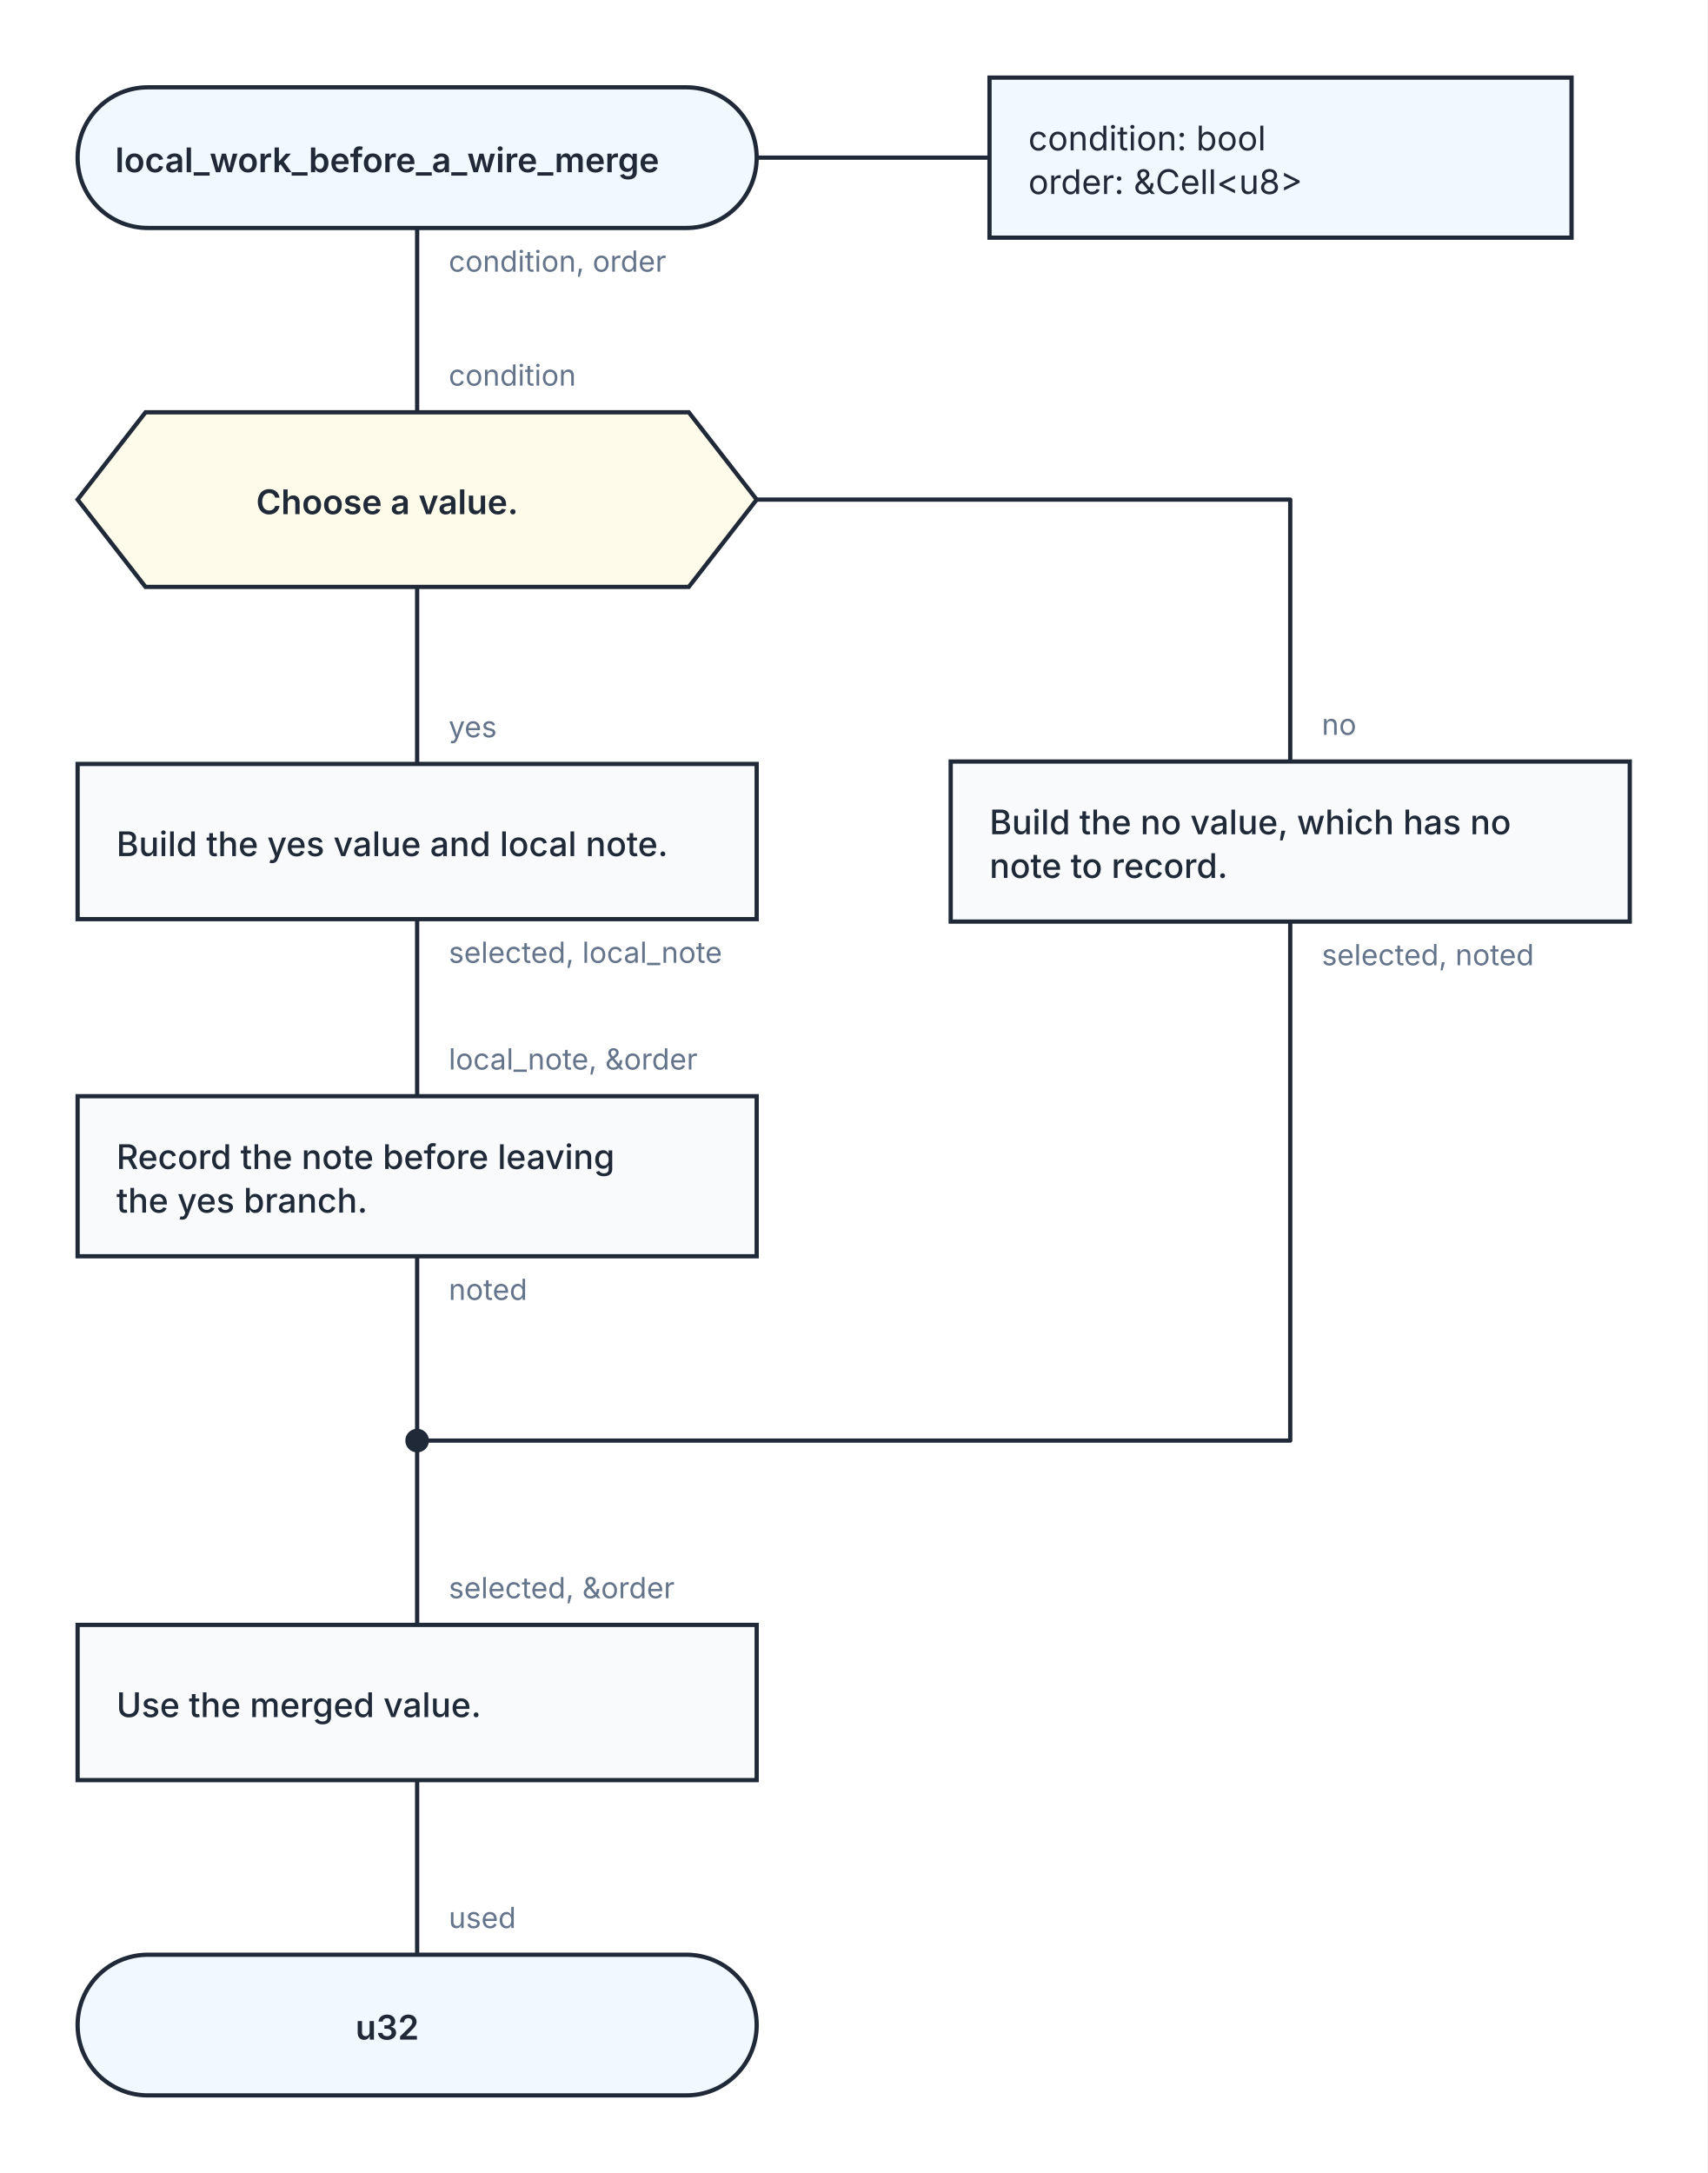
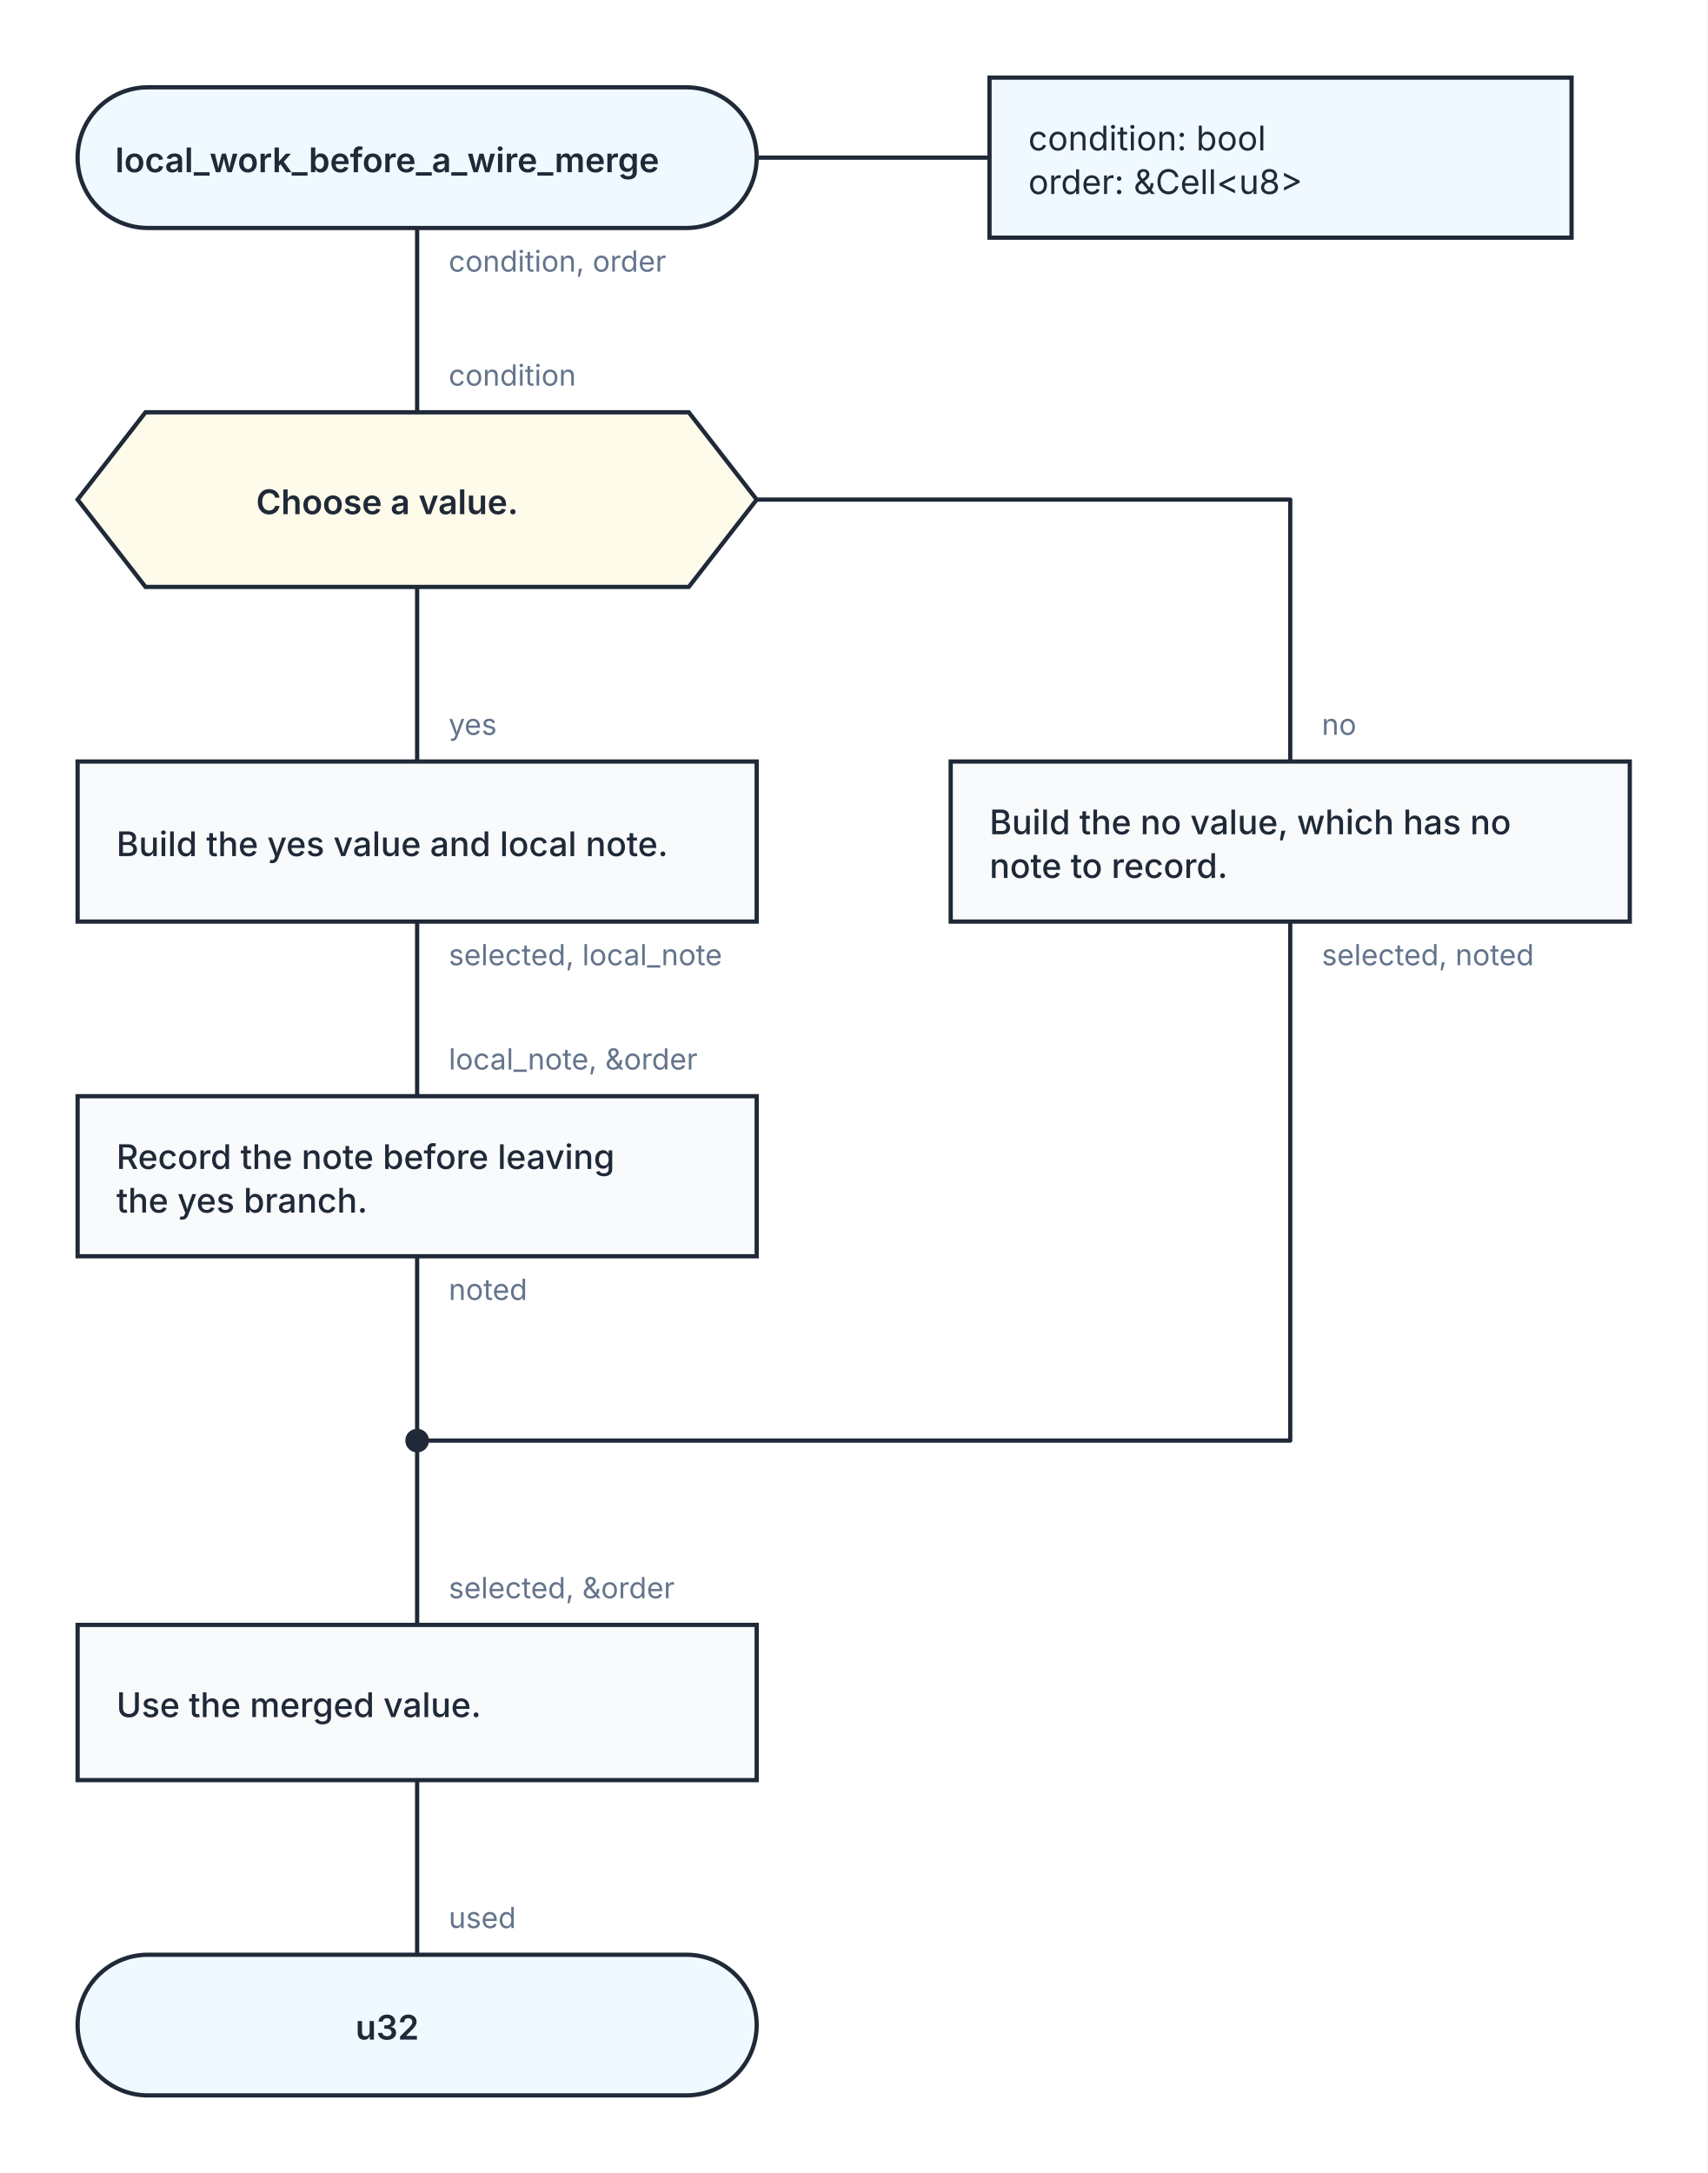
<svg xmlns="http://www.w3.org/2000/svg" width="704" height="896" viewBox="0 0 704 896" role="img" aria-labelledby="kaalang-title" aria-describedby="kaalang-description">
  <defs>
    <style>
      svg { color: #1f2937; font-family: Inter, ui-sans-serif, system-ui, -apple-system, BlinkMacSystemFont, "Segoe UI", sans-serif; text-rendering: optimizeLegibility; }
      .connection { fill: none; stroke: currentColor; stroke-width: 1.75; stroke-linecap: square; stroke-linejoin: round; }
      .connection-label { fill: #64748b; font-size: 12px; font-weight: 400; paint-order: stroke; stroke: #ffffff; stroke-width: 5px; stroke-linejoin: round; text-anchor: start; }
      .branch-label { fill: currentColor; font-weight: 500; }
      .parameter-link { fill: none; stroke: currentColor; stroke-width: 1.75; }
      .node-shape { fill: #ffffff; stroke: currentColor; stroke-width: 1.75; }
      .start .node-shape, .end .node-shape, .parameter-panel .node-shape { fill: #f0f9ff; }
      .action .node-shape, .call .node-shape { fill: #f8fafc; }
      .call-bars { fill: none; stroke: currentColor; stroke-width: 1.75; }
      .loop .node-shape { fill: #f0fdf4; stroke-width: 2; }
      .loop-marker { fill: #15803d; font-size: 20px; font-weight: 700; text-anchor: middle; }
      .question .node-shape { fill: #fffbeb; }
      .select .node-shape, .case .node-shape { fill: #f5f3ff; }
      .label { fill: currentColor; font-size: 14px; text-anchor: middle; }
      .start .label, .question .label, .select .label, .case .label, .end .label { font-weight: 600; }
      .action .label, .call .label, .loop .label { font-weight: 500; text-anchor: start; }
      .parameter-panel .label { font-weight: 400; text-anchor: start; }
      .cycle-boundary { fill: #f0fdf433; stroke: #15803d; stroke-width: 1.5; stroke-dasharray: 7 5; }
      .cycle-caption { fill: #166534; font-size: 12px; font-weight: 600; paint-order: stroke; stroke: #ffffff; stroke-width: 4px; }
    </style>
  </defs>
  <rect width="100%" height="100%" fill="#ffffff" />
  <g class="cycle-regions">
  </g>
  <g class="connections">
-     <path class="connection" d="       M 172 94 L 172 170       M 172 242 L 172 315       M 312 206 L 532 206 L 532 314       M 172 379 L 172 452       M 532 380 L 532 594 L 172 594       M 172 518 L 172 594       M 172 734 L 172 806       M 172 594 L 172 670     " />
-     <text class="connection-label" x="185" y="304" xml:space="preserve">
+     <path class="connection" d="       M 172 94 L 172 170       M 172 242 L 172 314       M 312 206 L 532 206 L 532 314       M 172 380 L 172 452       M 532 380 L 532 594 L 172 594       M 172 518 L 172 594       M 172 734 L 172 806       M 172 594 L 172 670     " />
+     <text class="connection-label" x="185" y="303" xml:space="preserve">
      <tspan x="185" dy="0">yes</tspan>
    </text>
    <text class="connection-label" x="545" y="303" xml:space="preserve">
      <tspan x="545" dy="0">no</tspan>
    </text>
    <text class="connection-label" x="185" y="795" xml:space="preserve">
      <tspan x="185" dy="0">used</tspan>
    </text>
    <text class="connection-label" x="185" y="112" xml:space="preserve">
      <tspan x="185" dy="0">condition, order</tspan>
    </text>
-     <text class="connection-label" x="185" y="397" xml:space="preserve">
+     <text class="connection-label" x="185" y="398" xml:space="preserve">
      <tspan x="185" dy="0">selected, local_note</tspan>
    </text>
    <text class="connection-label" x="545" y="398" xml:space="preserve">
      <tspan x="545" dy="0">selected, noted</tspan>
    </text>
    <text class="connection-label" x="185" y="536" xml:space="preserve">
      <tspan x="185" dy="0">noted</tspan>
    </text>
    <text class="connection-label" x="185" y="159" xml:space="preserve">
      <tspan x="185" dy="0">condition</tspan>
    </text>
    <text class="connection-label" x="185" y="441" xml:space="preserve">
      <tspan x="185" dy="0">local_note, &amp;order</tspan>
    </text>
    <text class="connection-label" x="185" y="659" xml:space="preserve">
      <tspan x="185" dy="0">selected, &amp;order</tspan>
    </text>
  </g>
  <g class="nodes">
    <path class="parameter-link" d="M 312 65 L 408 65" />
    <g class="parameter-panel" transform="translate(528 65)">
      <rect class="node-shape" x="-120" y="-33" width="240" height="66" />
      <text class="label" x="-104" y="-3" xml:space="preserve">
        <tspan x="-104" dy="0">condition: bool</tspan>
        <tspan x="-104" dy="18">order: &amp;Cell&lt;u8&gt;</tspan>
      </text>
    </g>
    <g class="node merge" transform="translate(172 594)">
      <circle class="node-shape" r="4" style="fill: currentColor" />
    </g>
    <g class="node start" transform="translate(172 65)">
      <rect class="node-shape" x="-140" y="-29" width="280" height="58" rx="29" />
      <text class="label" y="6" xml:space="preserve">
        <tspan x="0" dy="0">local_work_before_a_wire_merge</tspan>
      </text>
    </g>
    <g class="node question" transform="translate(172 206)">
      <polygon class="node-shape" points="-112,-36 112,-36 140,0 112,36 -112,36 -140,0" />
      <text class="label" y="6" xml:space="preserve">
        <tspan x="0" dy="0">Choose a value.</tspan>
      </text>
    </g>
    <g class="node action" transform="translate(172 347)">
-       <rect class="node-shape" x="-140" y="-32" width="280" height="64" />
+       <rect class="node-shape" x="-140" y="-33" width="280" height="66" />
      <text class="label" y="6" xml:space="preserve">
        <tspan x="-124" dy="0">Build the yes value and local note.</tspan>
      </text>
    </g>
    <g class="node action" transform="translate(532 347)">
      <rect class="node-shape" x="-140" y="-33" width="280" height="66" />
      <text class="label" y="-3" xml:space="preserve">
        <tspan x="-124" dy="0">Build the no value, which has no </tspan>
        <tspan x="-124" dy="18">note to record.</tspan>
      </text>
    </g>
    <g class="node action" transform="translate(172 485)">
      <rect class="node-shape" x="-140" y="-33" width="280" height="66" />
      <text class="label" y="-3" xml:space="preserve">
        <tspan x="-124" dy="0">Record the note before leaving </tspan>
        <tspan x="-124" dy="18">the yes branch.</tspan>
      </text>
    </g>
    <g class="node action" transform="translate(172 702)">
      <rect class="node-shape" x="-140" y="-32" width="280" height="64" />
      <text class="label" y="6" xml:space="preserve">
        <tspan x="-124" dy="0">Use the merged value.</tspan>
      </text>
    </g>
    <g class="node end" transform="translate(172 835)">
      <rect class="node-shape" x="-140" y="-29" width="280" height="58" rx="29" />
      <text class="label" y="6" xml:space="preserve">
        <tspan x="0" dy="0">u32</tspan>
      </text>
    </g>
  </g>
</svg>
